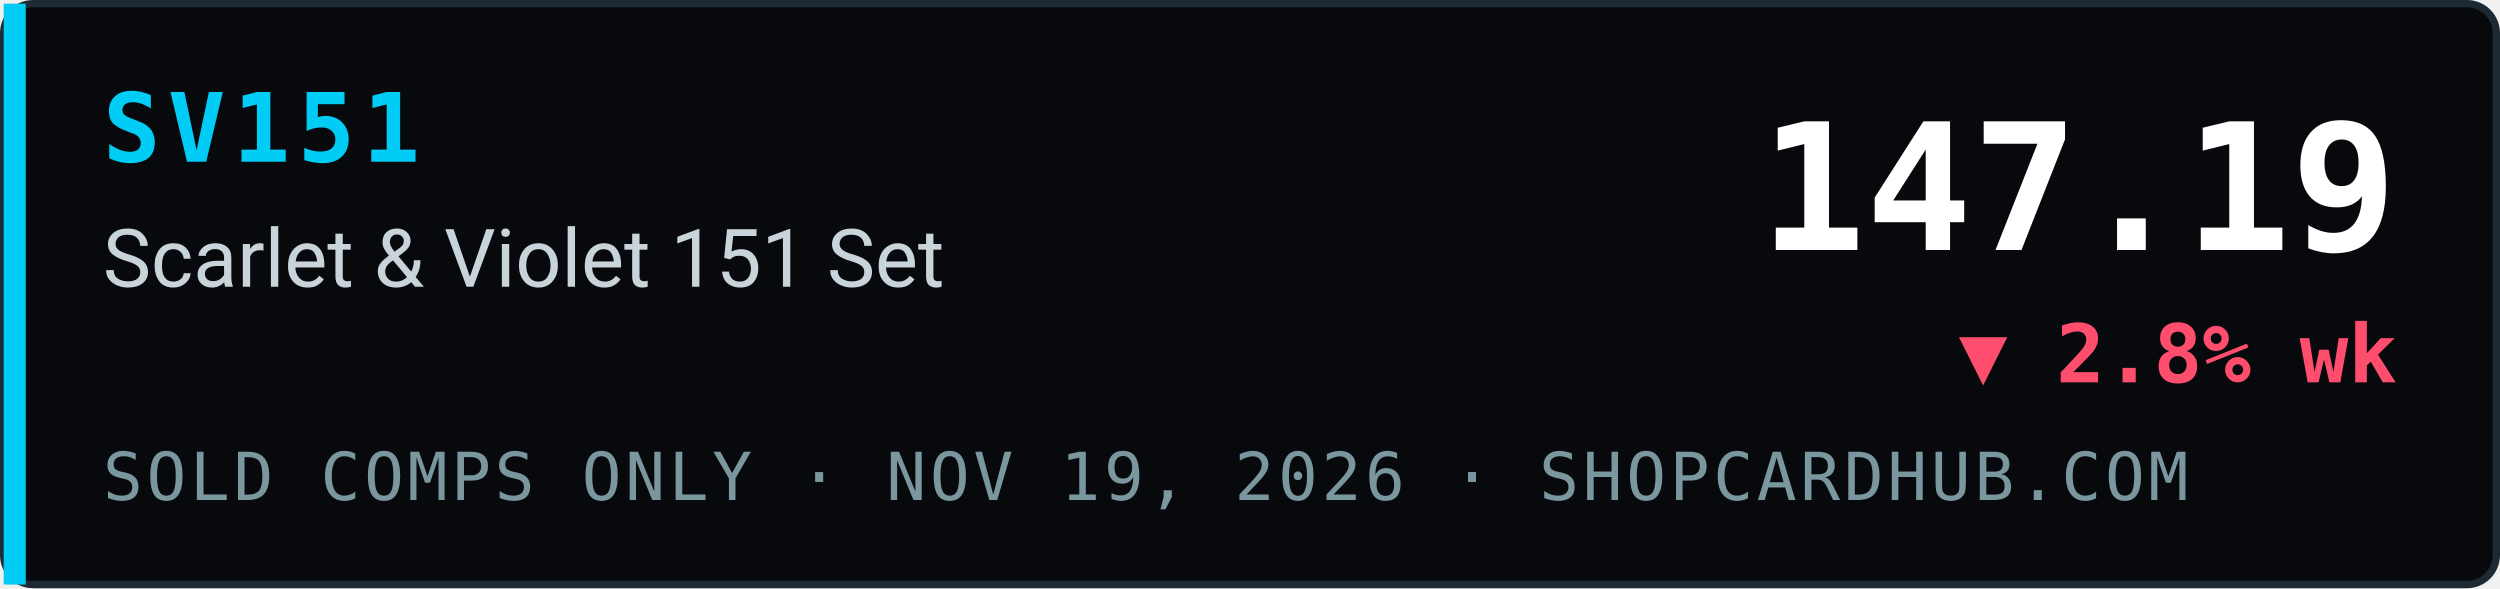
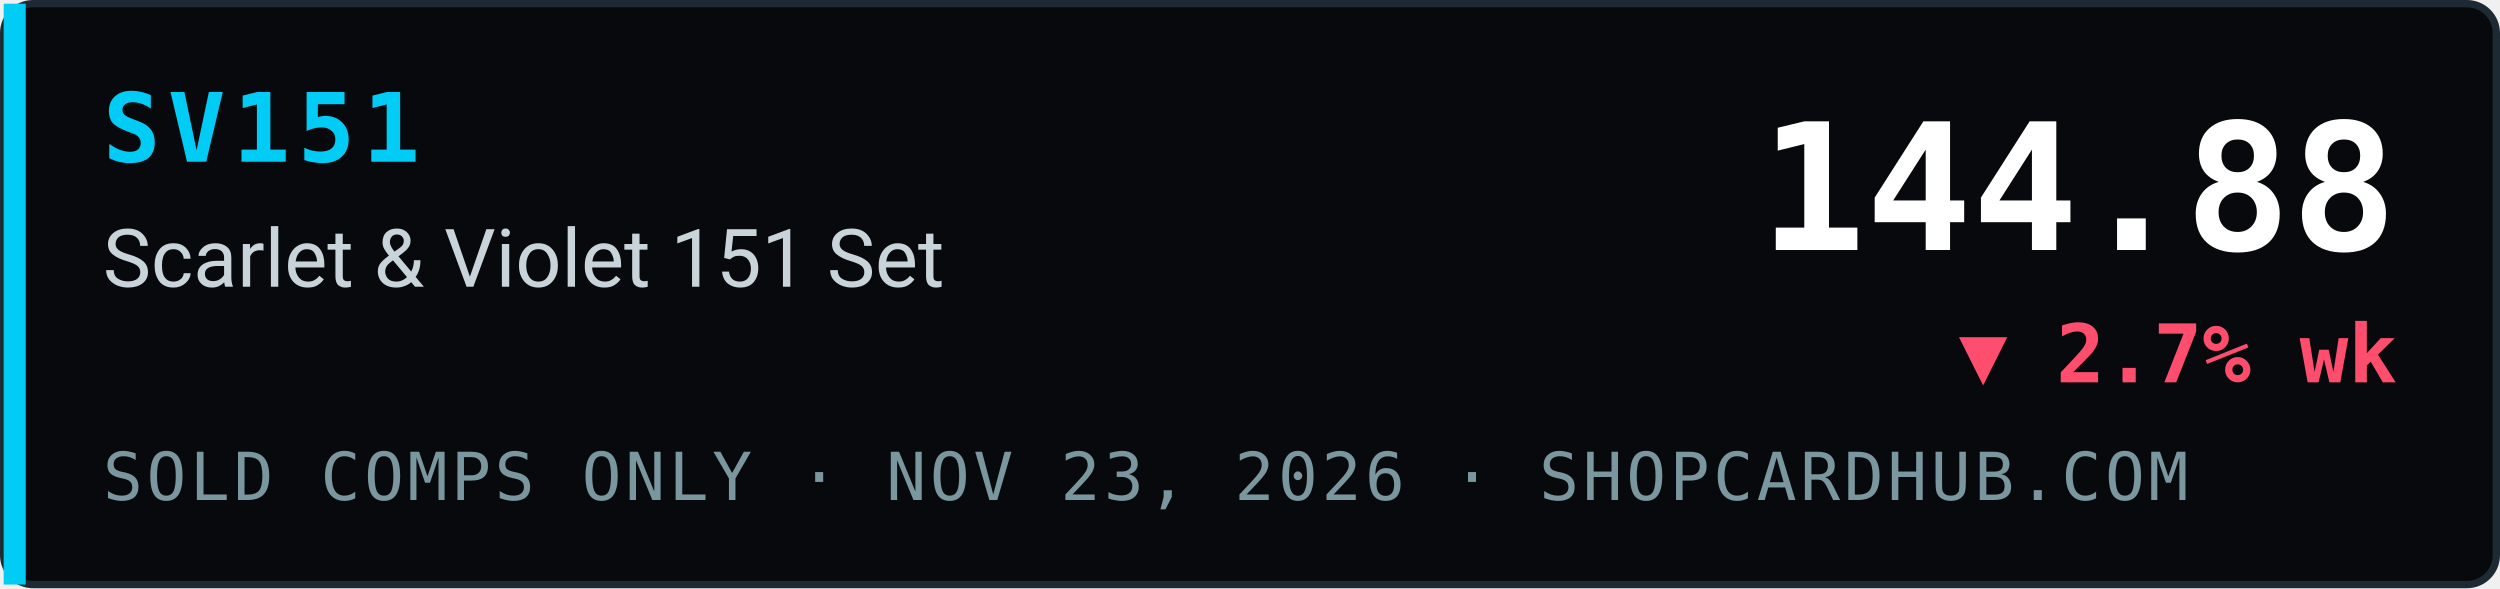
- <svg xmlns="http://www.w3.org/2000/svg" width="340" height="80" viewBox="0 0 340 80" role="img" aria-label="SV151 Scarlet &amp; Violet 151 Set index 147.19, ▼ 2.8% wk, sold comps only, ShopCardHub">
+ <svg xmlns="http://www.w3.org/2000/svg" width="340" height="80" viewBox="0 0 340 80" role="img" aria-label="SV151 Scarlet &amp; Violet 151 Set index 144.88, ▼ 2.7% wk, sold comps only, ShopCardHub">
  <rect x="0.5" y="0.5" width="339" height="79" rx="4" fill="#07090c" stroke="#1e2a33" />
  <rect x="0.5" y="0.5" width="3" height="79" fill="#00ccf5" />
  <text x="14" y="22" font-family="ui-monospace,SFMono-Regular,Menlo,Consolas,monospace" font-size="13" font-weight="700" fill="#00ccf5" letter-spacing="1">SV151</text>
  <text x="14" y="39" font-family="system-ui,-apple-system,Segoe UI,Roboto,Helvetica,Arial,sans-serif" font-size="11" fill="#c9d4da">Scarlet &amp; Violet 151 Set</text>
-   <text x="14" y="68" font-family="ui-monospace,SFMono-Regular,Menlo,Consolas,monospace" font-size="9" fill="#7a969e" letter-spacing="0.5">SOLD COMPS ONLY · NOV 19, 2026 · SHOPCARDHUB.COM</text>
-   <text x="326" y="34" text-anchor="end" font-family="ui-monospace,SFMono-Regular,Menlo,Consolas,monospace" font-size="24" font-weight="700" fill="#ffffff">147.19</text>
-   <text x="326" y="52" text-anchor="end" font-family="ui-monospace,SFMono-Regular,Menlo,Consolas,monospace" font-size="11" font-weight="700" fill="#ff4d6d">▼ 2.8% wk</text>
+   <text x="14" y="68" font-family="ui-monospace,SFMono-Regular,Menlo,Consolas,monospace" font-size="9" fill="#7a969e" letter-spacing="0.5">SOLD COMPS ONLY · NOV 23, 2026 · SHOPCARDHUB.COM</text>
+   <text x="326" y="34" text-anchor="end" font-family="ui-monospace,SFMono-Regular,Menlo,Consolas,monospace" font-size="24" font-weight="700" fill="#ffffff">144.88</text>
+   <text x="326" y="52" text-anchor="end" font-family="ui-monospace,SFMono-Regular,Menlo,Consolas,monospace" font-size="11" font-weight="700" fill="#ff4d6d">▼ 2.7% wk</text>
</svg>
